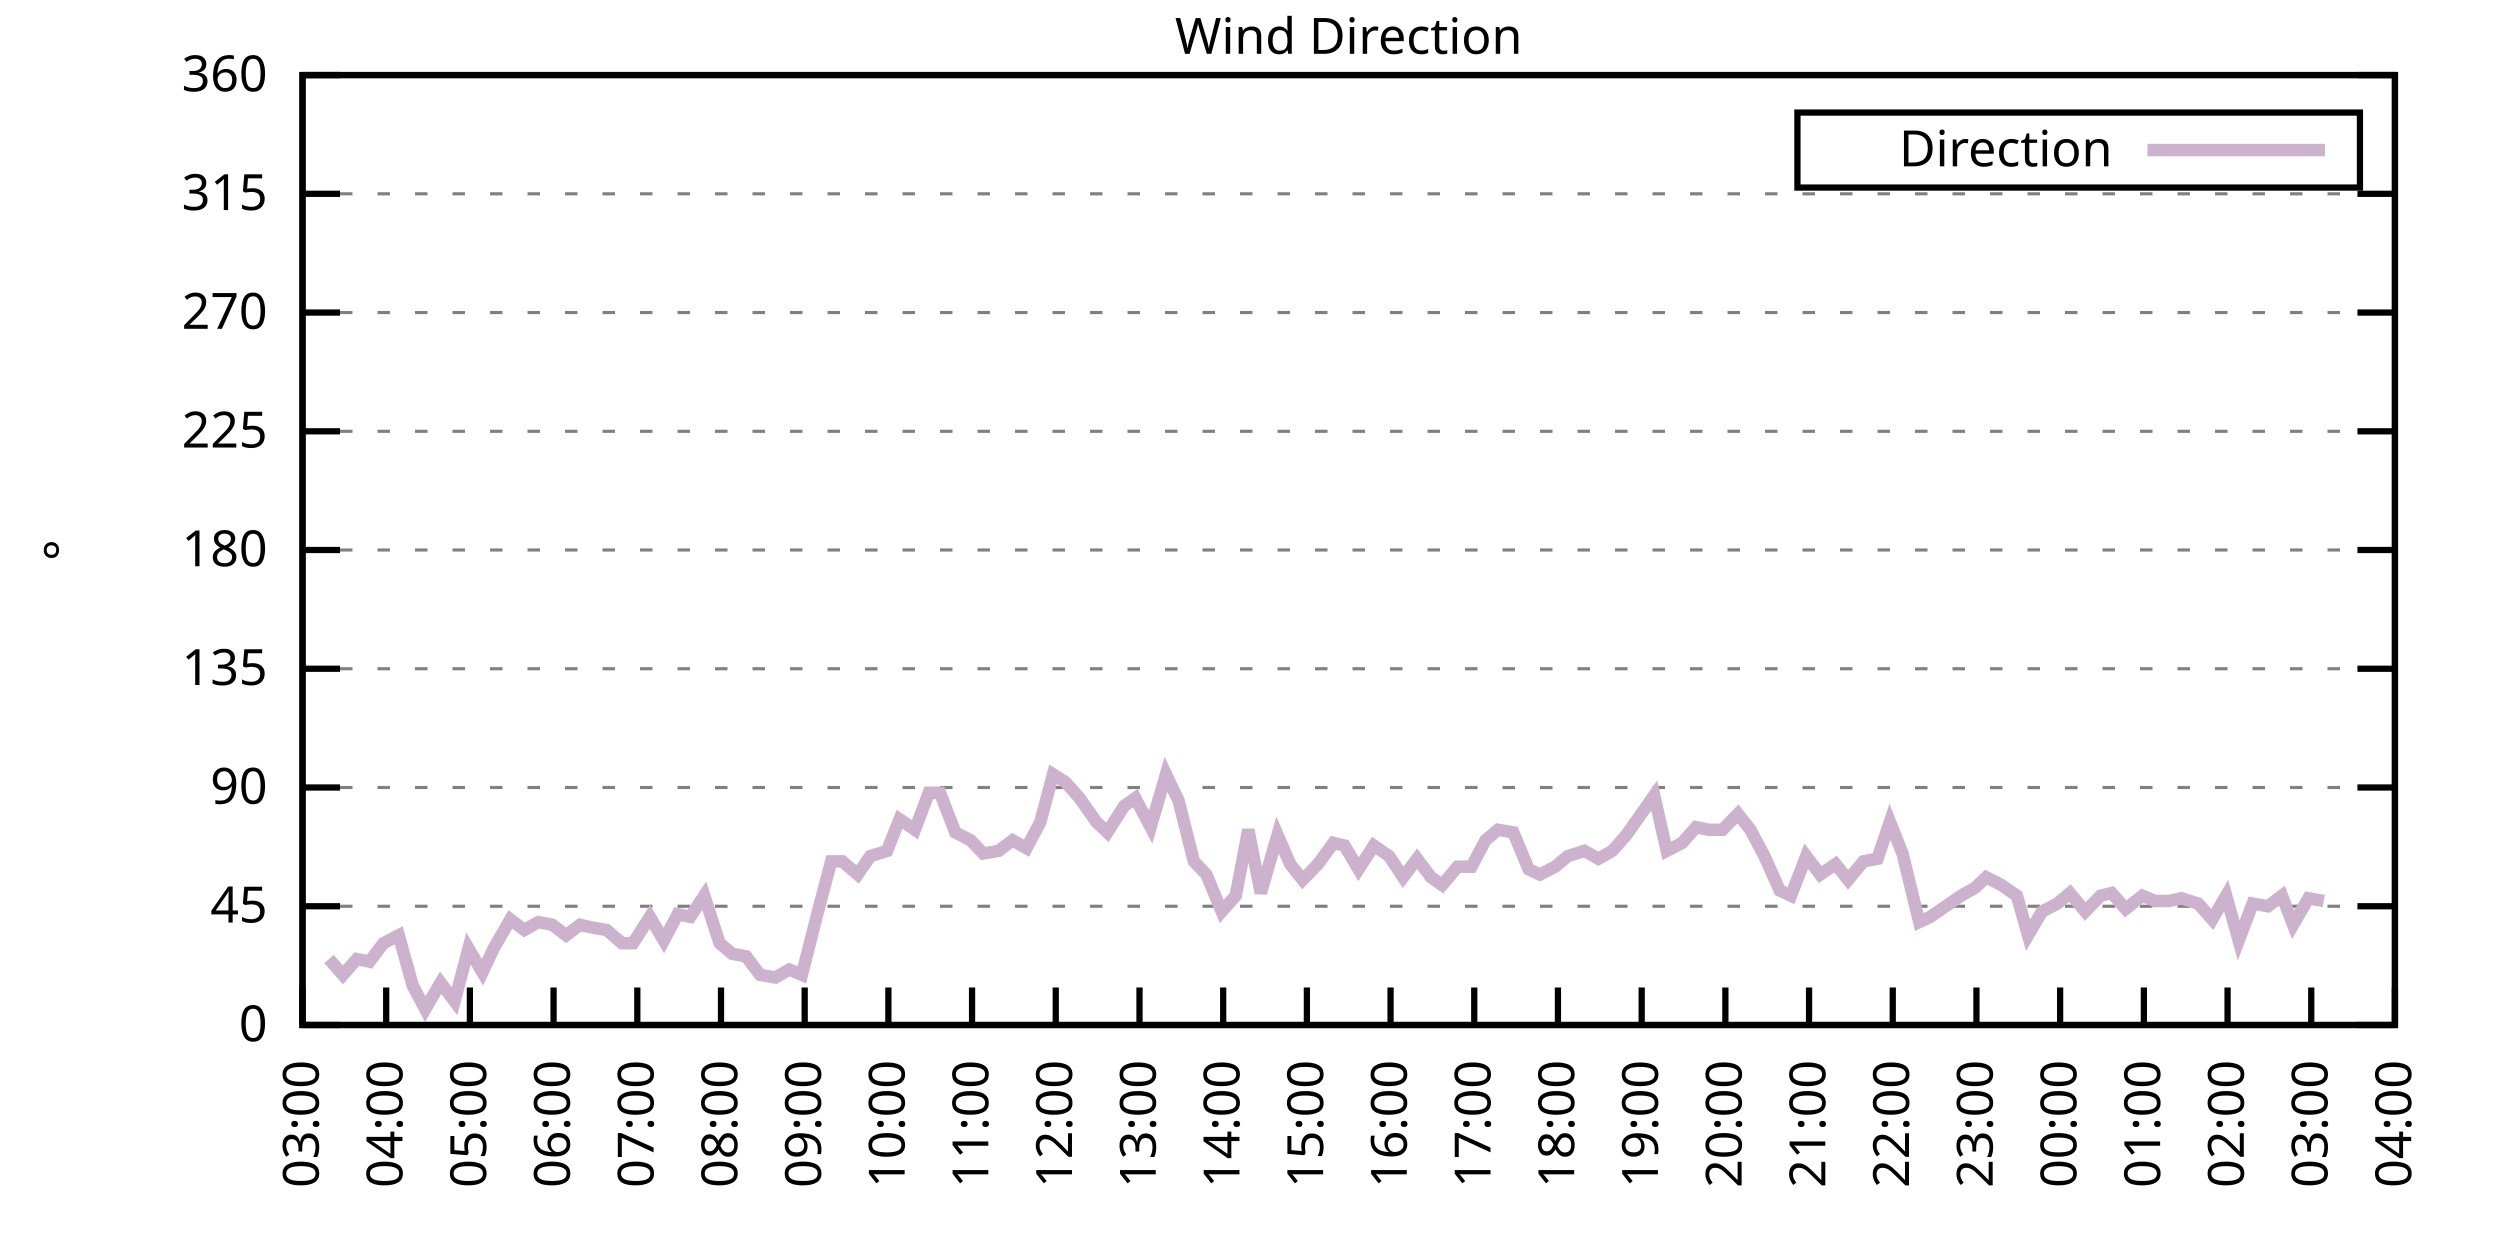
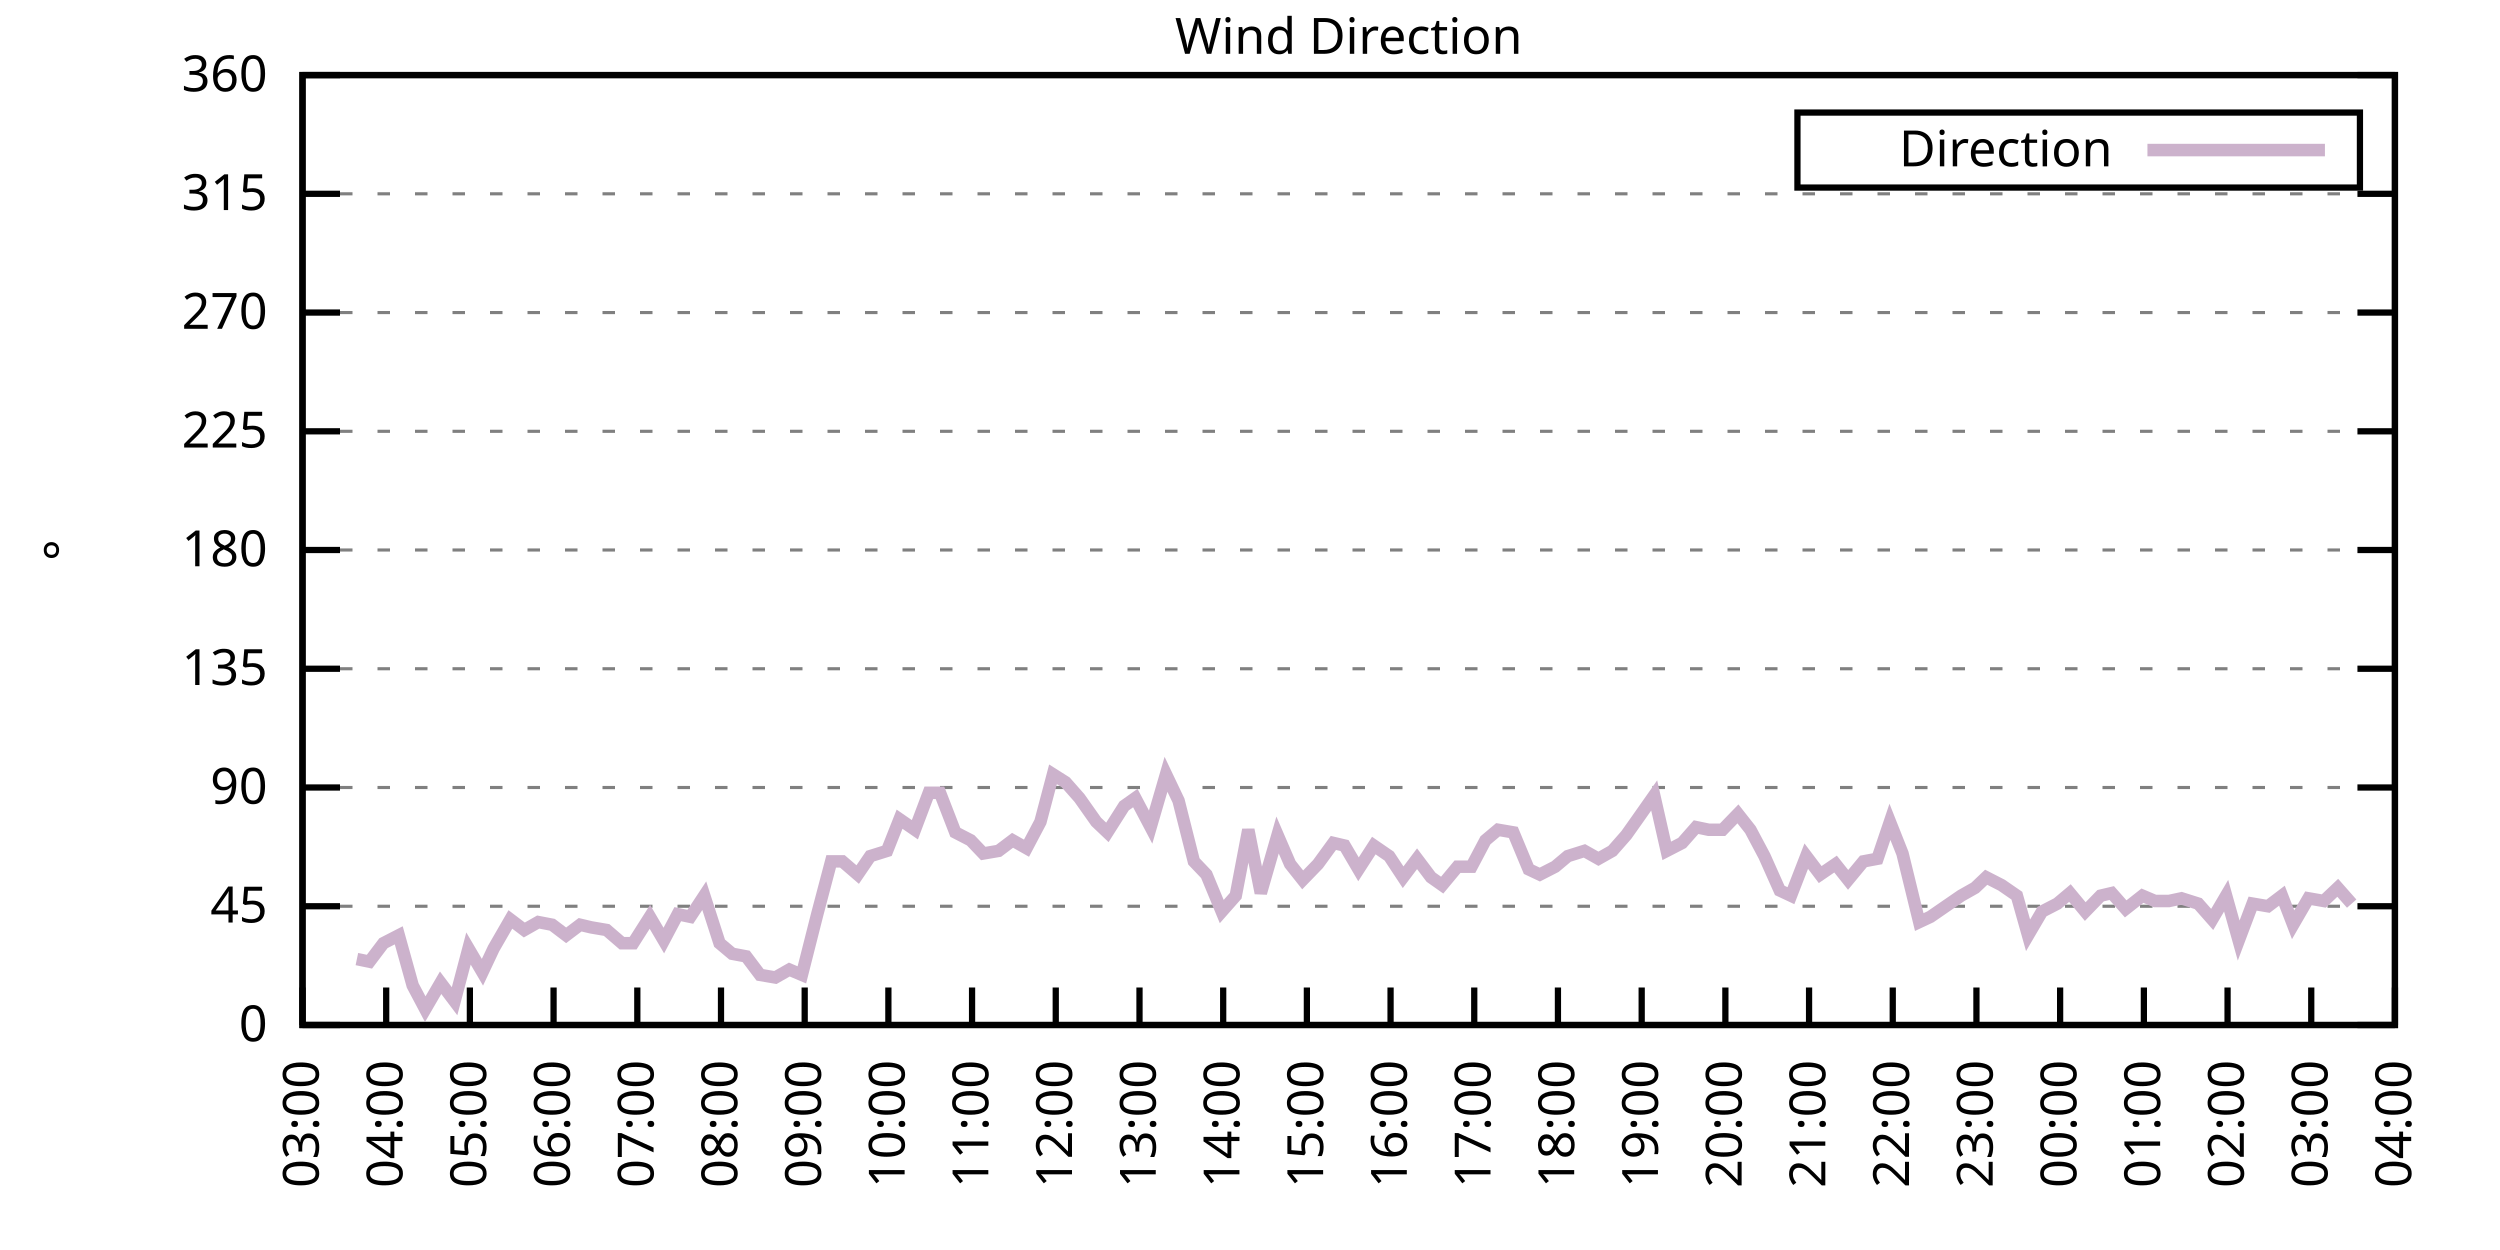
<svg xmlns="http://www.w3.org/2000/svg" xmlns:xlink="http://www.w3.org/1999/xlink" width="400" height="200" viewBox="0 0 400 200">
  <g id="gnuplot_canvas">
    <rect x="0" y="0" width="400" height="200" fill="none" />
    <defs>
      <circle id="gpDot" r="0.5" stroke-width="0.5" stroke="currentColor" />
      <path id="gpPt0" stroke-width="0.333" stroke="currentColor" d="M-1,0 h2 M0,-1 v2" />
      <path id="gpPt1" stroke-width="0.333" stroke="currentColor" d="M-1,-1 L1,1 M1,-1 L-1,1" />
      <path id="gpPt2" stroke-width="0.333" stroke="currentColor" d="M-1,0 L1,0 M0,-1 L0,1 M-1,-1 L1,1 M-1,1 L1,-1" />
      <rect id="gpPt3" stroke-width="0.333" stroke="currentColor" x="-1" y="-1" width="2" height="2" />
      <rect id="gpPt4" stroke-width="0.333" stroke="currentColor" fill="currentColor" x="-1" y="-1" width="2" height="2" />
      <circle id="gpPt5" stroke-width="0.333" stroke="currentColor" cx="0" cy="0" r="1" />
      <use xlink:href="#gpPt5" id="gpPt6" fill="currentColor" stroke="none" />
      <path id="gpPt7" stroke-width="0.333" stroke="currentColor" d="M0,-1.33 L-1.33,0.67 L1.33,0.67 z" />
      <use xlink:href="#gpPt7" id="gpPt8" fill="currentColor" stroke="none" />
      <use xlink:href="#gpPt7" id="gpPt9" stroke="currentColor" transform="rotate(180)" />
      <use xlink:href="#gpPt9" id="gpPt10" fill="currentColor" stroke="none" />
      <use xlink:href="#gpPt3" id="gpPt11" stroke="currentColor" transform="rotate(45)" />
      <use xlink:href="#gpPt11" id="gpPt12" fill="currentColor" stroke="none" />
      <path id="gpPt13" stroke-width="0.333" stroke="currentColor" d="M0,1.330 L1.265,0.411 L0.782,-1.067 L-0.782,-1.076 L-1.265,0.411 z" />
      <use xlink:href="#gpPt13" id="gpPt14" fill="currentColor" stroke="none" />
      <filter id="textbox" filterUnits="objectBoundingBox" x="0" y="0" height="1" width="1">
        <feFlood flood-color="white" flood-opacity="1" result="bgnd" />
        <feComposite in="SourceGraphic" in2="bgnd" operator="atop" />
      </filter>
      <filter id="greybox" filterUnits="objectBoundingBox" x="0" y="0" height="1" width="1">
        <feFlood flood-color="lightgrey" flood-opacity="1" result="grey" />
        <feComposite in="SourceGraphic" in2="grey" operator="atop" />
      </filter>
    </defs>
    <g fill="none" color="white" stroke="currentColor" stroke-width="1.00" stroke-linecap="butt" stroke-linejoin="miter">
</g>
    <g fill="none" color="black" stroke="currentColor" stroke-width="1.00" stroke-linecap="butt" stroke-linejoin="miter">
      <g stroke="none" shape-rendering="crispEdges">
        <polygon fill="rgb(255, 255, 255)" points="48.40,164.00 383.18,164.00 383.18,12.02 48.40,12.02 " />
      </g>
    </g>
    <g fill="none" color="black" stroke="currentColor" stroke-width="1.00" stroke-linecap="butt" stroke-linejoin="miter">
</g>
    <g fill="none" color="black" stroke="black" stroke-width="0.50" stroke-linecap="butt" stroke-linejoin="miter">
</g>
    <g fill="none" color="gray" stroke="currentColor" stroke-width="0.50" stroke-linecap="butt" stroke-linejoin="miter">
      <path stroke="gray" stroke-dasharray="2,4" class="gridline" d="M48.40,164.00 L383.19,164.00  " />
    </g>
    <g fill="none" color="gray" stroke="gray" stroke-width="1.00" stroke-linecap="butt" stroke-linejoin="miter">
</g>
    <g fill="none" color="black" stroke="currentColor" stroke-width="1.00" stroke-linecap="butt" stroke-linejoin="miter">
      <path stroke="black" d="M48.40,164.00 L54.40,164.00 M383.19,164.00 L377.19,164.00  " />
      <g transform="translate(42.80,166.60)" stroke="none" fill="black" font-family="Sans" font-size="8.00" text-anchor="end">
        <text>
          <tspan font-family="Sans"> 0</tspan>
        </text>
      </g>
    </g>
    <g fill="none" color="black" stroke="currentColor" stroke-width="1.00" stroke-linecap="butt" stroke-linejoin="miter">
</g>
    <g fill="none" color="black" stroke="black" stroke-width="0.50" stroke-linecap="butt" stroke-linejoin="miter">
</g>
    <g fill="none" color="gray" stroke="currentColor" stroke-width="0.50" stroke-linecap="butt" stroke-linejoin="miter">
      <path stroke="gray" stroke-dasharray="2,4" class="gridline" d="M48.40,145.00 L383.19,145.00  " />
    </g>
    <g fill="none" color="gray" stroke="gray" stroke-width="1.00" stroke-linecap="butt" stroke-linejoin="miter">
</g>
    <g fill="none" color="black" stroke="currentColor" stroke-width="1.00" stroke-linecap="butt" stroke-linejoin="miter">
      <path stroke="black" d="M48.40,145.00 L54.40,145.00 M383.19,145.00 L377.19,145.00  " />
      <g transform="translate(42.80,147.60)" stroke="none" fill="black" font-family="Sans" font-size="8.00" text-anchor="end">
        <text>
          <tspan font-family="Sans"> 45</tspan>
        </text>
      </g>
    </g>
    <g fill="none" color="black" stroke="currentColor" stroke-width="1.00" stroke-linecap="butt" stroke-linejoin="miter">
</g>
    <g fill="none" color="black" stroke="black" stroke-width="0.50" stroke-linecap="butt" stroke-linejoin="miter">
</g>
    <g fill="none" color="gray" stroke="currentColor" stroke-width="0.50" stroke-linecap="butt" stroke-linejoin="miter">
      <path stroke="gray" stroke-dasharray="2,4" class="gridline" d="M48.40,126.00 L383.19,126.00  " />
    </g>
    <g fill="none" color="gray" stroke="gray" stroke-width="1.00" stroke-linecap="butt" stroke-linejoin="miter">
</g>
    <g fill="none" color="black" stroke="currentColor" stroke-width="1.00" stroke-linecap="butt" stroke-linejoin="miter">
      <path stroke="black" d="M48.40,126.00 L54.40,126.00 M383.19,126.00 L377.19,126.00  " />
      <g transform="translate(42.80,128.60)" stroke="none" fill="black" font-family="Sans" font-size="8.00" text-anchor="end">
        <text>
          <tspan font-family="Sans"> 90</tspan>
        </text>
      </g>
    </g>
    <g fill="none" color="black" stroke="currentColor" stroke-width="1.00" stroke-linecap="butt" stroke-linejoin="miter">
</g>
    <g fill="none" color="black" stroke="black" stroke-width="0.50" stroke-linecap="butt" stroke-linejoin="miter">
</g>
    <g fill="none" color="gray" stroke="currentColor" stroke-width="0.50" stroke-linecap="butt" stroke-linejoin="miter">
      <path stroke="gray" stroke-dasharray="2,4" class="gridline" d="M48.40,107.00 L383.19,107.00  " />
    </g>
    <g fill="none" color="gray" stroke="gray" stroke-width="1.00" stroke-linecap="butt" stroke-linejoin="miter">
</g>
    <g fill="none" color="black" stroke="currentColor" stroke-width="1.00" stroke-linecap="butt" stroke-linejoin="miter">
      <path stroke="black" d="M48.40,107.00 L54.40,107.00 M383.19,107.00 L377.19,107.00  " />
      <g transform="translate(42.80,109.60)" stroke="none" fill="black" font-family="Sans" font-size="8.00" text-anchor="end">
        <text>
          <tspan font-family="Sans"> 135</tspan>
        </text>
      </g>
    </g>
    <g fill="none" color="black" stroke="currentColor" stroke-width="1.00" stroke-linecap="butt" stroke-linejoin="miter">
</g>
    <g fill="none" color="black" stroke="black" stroke-width="0.50" stroke-linecap="butt" stroke-linejoin="miter">
</g>
    <g fill="none" color="gray" stroke="currentColor" stroke-width="0.50" stroke-linecap="butt" stroke-linejoin="miter">
      <path stroke="gray" stroke-dasharray="2,4" class="gridline" d="M48.40,88.00 L383.19,88.00  " />
    </g>
    <g fill="none" color="gray" stroke="gray" stroke-width="1.00" stroke-linecap="butt" stroke-linejoin="miter">
</g>
    <g fill="none" color="black" stroke="currentColor" stroke-width="1.00" stroke-linecap="butt" stroke-linejoin="miter">
      <path stroke="black" d="M48.40,88.00 L54.40,88.00 M383.19,88.00 L377.19,88.00  " />
      <g transform="translate(42.80,90.60)" stroke="none" fill="black" font-family="Sans" font-size="8.00" text-anchor="end">
        <text>
          <tspan font-family="Sans"> 180</tspan>
        </text>
      </g>
    </g>
    <g fill="none" color="black" stroke="currentColor" stroke-width="1.00" stroke-linecap="butt" stroke-linejoin="miter">
</g>
    <g fill="none" color="black" stroke="black" stroke-width="0.50" stroke-linecap="butt" stroke-linejoin="miter">
</g>
    <g fill="none" color="gray" stroke="currentColor" stroke-width="0.50" stroke-linecap="butt" stroke-linejoin="miter">
      <path stroke="gray" stroke-dasharray="2,4" class="gridline" d="M48.40,69.01 L383.19,69.01  " />
    </g>
    <g fill="none" color="gray" stroke="gray" stroke-width="1.00" stroke-linecap="butt" stroke-linejoin="miter">
</g>
    <g fill="none" color="black" stroke="currentColor" stroke-width="1.00" stroke-linecap="butt" stroke-linejoin="miter">
      <path stroke="black" d="M48.40,69.01 L54.40,69.01 M383.19,69.01 L377.19,69.01  " />
      <g transform="translate(42.80,71.61)" stroke="none" fill="black" font-family="Sans" font-size="8.00" text-anchor="end">
        <text>
          <tspan font-family="Sans"> 225</tspan>
        </text>
      </g>
    </g>
    <g fill="none" color="black" stroke="currentColor" stroke-width="1.00" stroke-linecap="butt" stroke-linejoin="miter">
</g>
    <g fill="none" color="black" stroke="black" stroke-width="0.50" stroke-linecap="butt" stroke-linejoin="miter">
</g>
    <g fill="none" color="gray" stroke="currentColor" stroke-width="0.50" stroke-linecap="butt" stroke-linejoin="miter">
      <path stroke="gray" stroke-dasharray="2,4" class="gridline" d="M48.40,50.01 L383.19,50.01  " />
    </g>
    <g fill="none" color="gray" stroke="gray" stroke-width="1.00" stroke-linecap="butt" stroke-linejoin="miter">
</g>
    <g fill="none" color="black" stroke="currentColor" stroke-width="1.00" stroke-linecap="butt" stroke-linejoin="miter">
      <path stroke="black" d="M48.40,50.01 L54.40,50.01 M383.19,50.01 L377.19,50.01  " />
      <g transform="translate(42.80,52.61)" stroke="none" fill="black" font-family="Sans" font-size="8.00" text-anchor="end">
        <text>
          <tspan font-family="Sans"> 270</tspan>
        </text>
      </g>
    </g>
    <g fill="none" color="black" stroke="currentColor" stroke-width="1.00" stroke-linecap="butt" stroke-linejoin="miter">
</g>
    <g fill="none" color="black" stroke="black" stroke-width="0.50" stroke-linecap="butt" stroke-linejoin="miter">
</g>
    <g fill="none" color="gray" stroke="currentColor" stroke-width="0.50" stroke-linecap="butt" stroke-linejoin="miter">
      <path stroke="gray" stroke-dasharray="2,4" class="gridline" d="M48.40,31.01 L383.19,31.01  " />
    </g>
    <g fill="none" color="gray" stroke="gray" stroke-width="1.00" stroke-linecap="butt" stroke-linejoin="miter">
</g>
    <g fill="none" color="black" stroke="currentColor" stroke-width="1.00" stroke-linecap="butt" stroke-linejoin="miter">
      <path stroke="black" d="M48.40,31.01 L54.40,31.01 M383.19,31.01 L377.19,31.01  " />
      <g transform="translate(42.80,33.61)" stroke="none" fill="black" font-family="Sans" font-size="8.00" text-anchor="end">
        <text>
          <tspan font-family="Sans"> 315</tspan>
        </text>
      </g>
    </g>
    <g fill="none" color="black" stroke="currentColor" stroke-width="1.00" stroke-linecap="butt" stroke-linejoin="miter">
</g>
    <g fill="none" color="black" stroke="black" stroke-width="0.50" stroke-linecap="butt" stroke-linejoin="miter">
</g>
    <g fill="none" color="gray" stroke="currentColor" stroke-width="0.50" stroke-linecap="butt" stroke-linejoin="miter">
      <path stroke="gray" stroke-dasharray="2,4" class="gridline" d="M48.40,12.01 L383.19,12.01  " />
    </g>
    <g fill="none" color="gray" stroke="gray" stroke-width="1.00" stroke-linecap="butt" stroke-linejoin="miter">
</g>
    <g fill="none" color="black" stroke="currentColor" stroke-width="1.00" stroke-linecap="butt" stroke-linejoin="miter">
      <path stroke="black" d="M48.40,12.01 L54.40,12.01 M383.19,12.01 L377.19,12.01  " />
      <g transform="translate(42.80,14.61)" stroke="none" fill="black" font-family="Sans" font-size="8.00" text-anchor="end">
        <text>
          <tspan font-family="Sans"> 360</tspan>
        </text>
      </g>
    </g>
    <g fill="none" color="black" stroke="currentColor" stroke-width="1.00" stroke-linecap="butt" stroke-linejoin="miter">
      <path stroke="black" d="M48.40,164.00 L48.40,158.00  " />
      <g transform="translate(51.00,169.60) rotate(270.00)" stroke="none" fill="black" font-family="Sans" font-size="8.00" text-anchor="end">
        <text>
          <tspan font-family="Sans">03:00</tspan>
        </text>
      </g>
    </g>
    <g fill="none" color="black" stroke="currentColor" stroke-width="1.00" stroke-linecap="butt" stroke-linejoin="miter">
      <path stroke="black" d="M61.79,164.00 L61.79,158.00  " />
      <g transform="translate(64.39,169.60) rotate(270.00)" stroke="none" fill="black" font-family="Sans" font-size="8.00" text-anchor="end">
        <text>
          <tspan font-family="Sans">04:00</tspan>
        </text>
      </g>
    </g>
    <g fill="none" color="black" stroke="currentColor" stroke-width="1.00" stroke-linecap="butt" stroke-linejoin="miter">
      <path stroke="black" d="M75.18,164.00 L75.18,158.00  " />
      <g transform="translate(77.78,169.60) rotate(270.00)" stroke="none" fill="black" font-family="Sans" font-size="8.00" text-anchor="end">
        <text>
          <tspan font-family="Sans">05:00</tspan>
        </text>
      </g>
    </g>
    <g fill="none" color="black" stroke="currentColor" stroke-width="1.00" stroke-linecap="butt" stroke-linejoin="miter">
      <path stroke="black" d="M88.57,164.00 L88.57,158.00  " />
      <g transform="translate(91.17,169.60) rotate(270.00)" stroke="none" fill="black" font-family="Sans" font-size="8.00" text-anchor="end">
        <text>
          <tspan font-family="Sans">06:00</tspan>
        </text>
      </g>
    </g>
    <g fill="none" color="black" stroke="currentColor" stroke-width="1.00" stroke-linecap="butt" stroke-linejoin="miter">
      <path stroke="black" d="M101.97,164.00 L101.97,158.00  " />
      <g transform="translate(104.57,169.60) rotate(270.00)" stroke="none" fill="black" font-family="Sans" font-size="8.00" text-anchor="end">
        <text>
          <tspan font-family="Sans">07:00</tspan>
        </text>
      </g>
    </g>
    <g fill="none" color="black" stroke="currentColor" stroke-width="1.00" stroke-linecap="butt" stroke-linejoin="miter">
      <path stroke="black" d="M115.36,164.00 L115.36,158.00  " />
      <g transform="translate(117.96,169.60) rotate(270.00)" stroke="none" fill="black" font-family="Sans" font-size="8.00" text-anchor="end">
        <text>
          <tspan font-family="Sans">08:00</tspan>
        </text>
      </g>
    </g>
    <g fill="none" color="black" stroke="currentColor" stroke-width="1.00" stroke-linecap="butt" stroke-linejoin="miter">
      <path stroke="black" d="M128.75,164.00 L128.75,158.00  " />
      <g transform="translate(131.35,169.60) rotate(270.00)" stroke="none" fill="black" font-family="Sans" font-size="8.00" text-anchor="end">
        <text>
          <tspan font-family="Sans">09:00</tspan>
        </text>
      </g>
    </g>
    <g fill="none" color="black" stroke="currentColor" stroke-width="1.00" stroke-linecap="butt" stroke-linejoin="miter">
      <path stroke="black" d="M142.14,164.00 L142.14,158.00  " />
      <g transform="translate(144.74,169.60) rotate(270.00)" stroke="none" fill="black" font-family="Sans" font-size="8.00" text-anchor="end">
        <text>
          <tspan font-family="Sans">10:00</tspan>
        </text>
      </g>
    </g>
    <g fill="none" color="black" stroke="currentColor" stroke-width="1.00" stroke-linecap="butt" stroke-linejoin="miter">
      <path stroke="black" d="M155.53,164.00 L155.53,158.00  " />
      <g transform="translate(158.13,169.60) rotate(270.00)" stroke="none" fill="black" font-family="Sans" font-size="8.00" text-anchor="end">
        <text>
          <tspan font-family="Sans">11:00</tspan>
        </text>
      </g>
    </g>
    <g fill="none" color="black" stroke="currentColor" stroke-width="1.00" stroke-linecap="butt" stroke-linejoin="miter">
      <path stroke="black" d="M168.92,164.00 L168.92,158.00  " />
      <g transform="translate(171.52,169.60) rotate(270.00)" stroke="none" fill="black" font-family="Sans" font-size="8.00" text-anchor="end">
        <text>
          <tspan font-family="Sans">12:00</tspan>
        </text>
      </g>
    </g>
    <g fill="none" color="black" stroke="currentColor" stroke-width="1.00" stroke-linecap="butt" stroke-linejoin="miter">
      <path stroke="black" d="M182.32,164.00 L182.32,158.00  " />
      <g transform="translate(184.92,169.60) rotate(270.00)" stroke="none" fill="black" font-family="Sans" font-size="8.00" text-anchor="end">
        <text>
          <tspan font-family="Sans">13:00</tspan>
        </text>
      </g>
    </g>
    <g fill="none" color="black" stroke="currentColor" stroke-width="1.00" stroke-linecap="butt" stroke-linejoin="miter">
      <path stroke="black" d="M195.71,164.00 L195.71,158.00  " />
      <g transform="translate(198.31,169.60) rotate(270.00)" stroke="none" fill="black" font-family="Sans" font-size="8.00" text-anchor="end">
        <text>
          <tspan font-family="Sans">14:00</tspan>
        </text>
      </g>
    </g>
    <g fill="none" color="black" stroke="currentColor" stroke-width="1.00" stroke-linecap="butt" stroke-linejoin="miter">
      <path stroke="black" d="M209.10,164.00 L209.10,158.00  " />
      <g transform="translate(211.70,169.60) rotate(270.00)" stroke="none" fill="black" font-family="Sans" font-size="8.00" text-anchor="end">
        <text>
          <tspan font-family="Sans">15:00</tspan>
        </text>
      </g>
    </g>
    <g fill="none" color="black" stroke="currentColor" stroke-width="1.00" stroke-linecap="butt" stroke-linejoin="miter">
      <path stroke="black" d="M222.49,164.00 L222.49,158.00  " />
      <g transform="translate(225.09,169.60) rotate(270.00)" stroke="none" fill="black" font-family="Sans" font-size="8.00" text-anchor="end">
        <text>
          <tspan font-family="Sans">16:00</tspan>
        </text>
      </g>
    </g>
    <g fill="none" color="black" stroke="currentColor" stroke-width="1.00" stroke-linecap="butt" stroke-linejoin="miter">
      <path stroke="black" d="M235.88,164.00 L235.88,158.00  " />
      <g transform="translate(238.48,169.60) rotate(270.00)" stroke="none" fill="black" font-family="Sans" font-size="8.00" text-anchor="end">
        <text>
          <tspan font-family="Sans">17:00</tspan>
        </text>
      </g>
    </g>
    <g fill="none" color="black" stroke="currentColor" stroke-width="1.00" stroke-linecap="butt" stroke-linejoin="miter">
      <path stroke="black" d="M249.27,164.00 L249.27,158.00  " />
      <g transform="translate(251.87,169.60) rotate(270.00)" stroke="none" fill="black" font-family="Sans" font-size="8.00" text-anchor="end">
        <text>
          <tspan font-family="Sans">18:00</tspan>
        </text>
      </g>
    </g>
    <g fill="none" color="black" stroke="currentColor" stroke-width="1.00" stroke-linecap="butt" stroke-linejoin="miter">
      <path stroke="black" d="M262.67,164.00 L262.67,158.00  " />
      <g transform="translate(265.27,169.60) rotate(270.00)" stroke="none" fill="black" font-family="Sans" font-size="8.00" text-anchor="end">
        <text>
          <tspan font-family="Sans">19:00</tspan>
        </text>
      </g>
    </g>
    <g fill="none" color="black" stroke="currentColor" stroke-width="1.00" stroke-linecap="butt" stroke-linejoin="miter">
      <path stroke="black" d="M276.06,164.00 L276.06,158.00  " />
      <g transform="translate(278.66,169.60) rotate(270.00)" stroke="none" fill="black" font-family="Sans" font-size="8.00" text-anchor="end">
        <text>
          <tspan font-family="Sans">20:00</tspan>
        </text>
      </g>
    </g>
    <g fill="none" color="black" stroke="currentColor" stroke-width="1.00" stroke-linecap="butt" stroke-linejoin="miter">
      <path stroke="black" d="M289.45,164.00 L289.45,158.00  " />
      <g transform="translate(292.05,169.60) rotate(270.00)" stroke="none" fill="black" font-family="Sans" font-size="8.00" text-anchor="end">
        <text>
          <tspan font-family="Sans">21:00</tspan>
        </text>
      </g>
    </g>
    <g fill="none" color="black" stroke="currentColor" stroke-width="1.00" stroke-linecap="butt" stroke-linejoin="miter">
      <path stroke="black" d="M302.84,164.00 L302.84,158.00  " />
      <g transform="translate(305.44,169.60) rotate(270.00)" stroke="none" fill="black" font-family="Sans" font-size="8.00" text-anchor="end">
        <text>
          <tspan font-family="Sans">22:00</tspan>
        </text>
      </g>
    </g>
    <g fill="none" color="black" stroke="currentColor" stroke-width="1.00" stroke-linecap="butt" stroke-linejoin="miter">
      <path stroke="black" d="M316.23,164.00 L316.23,158.00  " />
      <g transform="translate(318.83,169.60) rotate(270.00)" stroke="none" fill="black" font-family="Sans" font-size="8.00" text-anchor="end">
        <text>
          <tspan font-family="Sans">23:00</tspan>
        </text>
      </g>
    </g>
    <g fill="none" color="black" stroke="currentColor" stroke-width="1.00" stroke-linecap="butt" stroke-linejoin="miter">
      <path stroke="black" d="M329.62,164.00 L329.62,158.00  " />
      <g transform="translate(332.22,169.60) rotate(270.00)" stroke="none" fill="black" font-family="Sans" font-size="8.00" text-anchor="end">
        <text>
          <tspan font-family="Sans">00:00</tspan>
        </text>
      </g>
    </g>
    <g fill="none" color="black" stroke="currentColor" stroke-width="1.00" stroke-linecap="butt" stroke-linejoin="miter">
      <path stroke="black" d="M343.02,164.00 L343.02,158.00  " />
      <g transform="translate(345.62,169.60) rotate(270.00)" stroke="none" fill="black" font-family="Sans" font-size="8.00" text-anchor="end">
        <text>
          <tspan font-family="Sans">01:00</tspan>
        </text>
      </g>
    </g>
    <g fill="none" color="black" stroke="currentColor" stroke-width="1.00" stroke-linecap="butt" stroke-linejoin="miter">
      <path stroke="black" d="M356.41,164.00 L356.41,158.00  " />
      <g transform="translate(359.01,169.60) rotate(270.00)" stroke="none" fill="black" font-family="Sans" font-size="8.00" text-anchor="end">
        <text>
          <tspan font-family="Sans">02:00</tspan>
        </text>
      </g>
    </g>
    <g fill="none" color="black" stroke="currentColor" stroke-width="1.00" stroke-linecap="butt" stroke-linejoin="miter">
      <path stroke="black" d="M369.80,164.00 L369.80,158.00  " />
      <g transform="translate(372.40,169.60) rotate(270.00)" stroke="none" fill="black" font-family="Sans" font-size="8.00" text-anchor="end">
        <text>
          <tspan font-family="Sans">03:00</tspan>
        </text>
      </g>
    </g>
    <g fill="none" color="black" stroke="currentColor" stroke-width="1.00" stroke-linecap="butt" stroke-linejoin="miter">
      <path stroke="black" d="M383.19,164.00 L383.19,158.00  " />
      <g transform="translate(385.79,169.60) rotate(270.00)" stroke="none" fill="black" font-family="Sans" font-size="8.00" text-anchor="end">
        <text>
          <tspan font-family="Sans">04:00</tspan>
        </text>
      </g>
    </g>
    <g fill="none" color="black" stroke="currentColor" stroke-width="1.00" stroke-linecap="butt" stroke-linejoin="miter">
</g>
    <g fill="none" color="black" stroke="currentColor" stroke-width="1.00" stroke-linecap="butt" stroke-linejoin="miter">
      <path stroke="black" d="M48.40,12.01 L48.40,164.00 L383.19,164.00 L383.19,12.01 L48.40,12.01 Z  " />
    </g>
    <g fill="none" color="black" stroke="currentColor" stroke-width="1.00" stroke-linecap="butt" stroke-linejoin="miter">
</g>
    <g fill="none" color="black" stroke="currentColor" stroke-width="1.00" stroke-linecap="butt" stroke-linejoin="miter">
      <path stroke="black" d="M287.59,30.01 L287.59,18.01 L377.59,18.01 L377.59,30.01 L287.59,30.01 Z  " />
    </g>
    <g id="Wind_direction_plot_1">
      <g fill="none" color="white" stroke="black" stroke-width="2.00" stroke-linecap="butt" stroke-linejoin="miter">
</g>
      <g fill="none" color="black" stroke="currentColor" stroke-width="2.00" stroke-linecap="butt" stroke-linejoin="miter">
        <g transform="translate(337.99,26.61)" stroke="none" fill="black" font-family="Sans" font-size="8.00" text-anchor="end">
          <text>
            <tspan font-family="Sans">Direction</tspan>
          </text>
        </g>
      </g>
      <g fill="none" color="black" stroke="currentColor" stroke-width="2.00" stroke-linecap="butt" stroke-linejoin="miter">
-         <path stroke="rgb(204, 178, 204)" d="M343.59,24.01 L371.99,24.01 M52.64,153.45 L54.87,155.98 L57.10,153.45 L59.11,153.87 L61.35,150.91 L63.80,149.65   L66.03,157.67 L68.04,161.47 L70.50,157.24 L72.73,160.20 L74.96,151.76 L77.19,155.56 L78.98,151.76 L81.66,147.11   L83.89,148.80 L86.12,147.53 L88.35,147.96 L90.58,149.65 L92.82,147.96 L94.60,148.38 L97.06,148.80 L99.51,150.91   L101.30,150.91 L103.98,146.69 L106.21,150.49 L108.44,146.27 L110.45,146.69 L112.68,143.31 L115.13,150.91 L117.14,152.60   L119.38,153.02 L121.61,155.98 L124.06,156.40 L126.29,155.13 L128.30,155.98 L130.76,146.27 L132.99,137.82 L134.78,137.82   L137.23,139.93 L139.24,136.98 L141.92,136.14 L143.93,131.07 L146.38,132.76 L148.61,126.85 L150.40,126.85 L152.85,133.18   L155.31,134.45 L157.32,136.56 L159.77,136.14 L162.01,134.45 L164.24,135.71 L166.47,131.49 L168.48,123.89 L170.49,125.16   L172.72,127.69 L175.40,131.49 L177.18,133.18 L179.86,128.96 L181.65,127.69 L184.10,132.34 L186.56,123.89 L188.57,128.11   L191.02,137.82 L193.03,139.93 L195.48,145.85 L197.72,143.31 L199.73,132.76 L201.73,142.89 L204.41,133.60 L206.42,138.25   L208.43,140.78 L210.88,138.25 L213.34,134.87 L215.13,135.29 L217.36,139.09 L219.81,135.29 L222.27,136.98 L224.50,140.36   L226.73,137.40 L228.96,140.36 L230.75,141.62 L233.20,138.67 L235.44,138.67 L237.67,134.45 L239.68,132.76 L242.13,133.18   L244.59,139.09 L246.37,139.93 L248.83,138.67 L250.84,136.98 L253.51,136.14 L255.75,137.40 L257.98,136.14 L260.21,133.60   L262.00,131.07 L264.67,127.27 L266.68,136.14 L269.14,134.87 L271.37,132.34 L273.38,132.76 L275.61,132.76 L278.07,130.22   L280.07,132.76 L282.31,136.98 L284.76,142.47 L286.55,143.31 L289.00,136.98 L291.23,139.93 L293.69,138.25 L295.70,140.78   L298.15,137.82 L300.39,137.40 L302.39,131.49 L304.40,136.56 L307.08,147.53 L308.87,146.69 L311.32,145.00 L313.78,143.31   L316.01,142.05 L317.79,140.36 L320.25,141.62 L322.70,143.31 L324.49,149.65 L326.72,145.85 L329.18,144.58 L331.19,142.89   L333.64,145.85 L336.10,143.31 L337.88,142.89 L340.11,145.42 L342.79,143.31 L344.80,144.16 L347.03,144.16 L349.04,143.73   L351.72,144.58 L353.95,147.11 L356.18,143.31 L358.19,150.49 L360.42,144.58 L362.88,145.00 L365.11,143.31 L366.90,147.96   L369.35,143.73 L371.81,144.16  " />
+         <path stroke="rgb(204, 178, 204)" d="M343.59,24.01 L371.99,24.01 M57.10,153.45 L59.11,153.87 L61.35,150.91 L63.80,149.65 L66.03,157.67 L68.04,161.47   L70.50,157.24 L72.73,160.20 L74.96,151.76 L77.19,155.56 L78.98,151.76 L81.66,147.11 L83.89,148.80 L86.12,147.53   L88.35,147.96 L90.58,149.65 L92.82,147.96 L94.60,148.38 L97.06,148.80 L99.51,150.91 L101.30,150.91 L103.98,146.69   L106.21,150.49 L108.44,146.27 L110.45,146.69 L112.68,143.31 L115.13,150.91 L117.14,152.60 L119.38,153.02 L121.61,155.98   L124.06,156.40 L126.29,155.13 L128.30,155.98 L130.76,146.27 L132.99,137.82 L134.78,137.82 L137.23,139.93 L139.24,136.98   L141.92,136.14 L143.93,131.07 L146.38,132.76 L148.61,126.85 L150.40,126.85 L152.85,133.18 L155.31,134.45 L157.32,136.56   L159.77,136.14 L162.01,134.45 L164.24,135.71 L166.47,131.49 L168.48,123.89 L170.49,125.16 L172.72,127.69 L175.40,131.49   L177.18,133.18 L179.86,128.96 L181.65,127.69 L184.10,132.34 L186.56,123.89 L188.57,128.11 L191.02,137.82 L193.03,139.93   L195.48,145.85 L197.72,143.31 L199.73,132.76 L201.73,142.89 L204.41,133.60 L206.42,138.25 L208.43,140.78 L210.88,138.25   L213.34,134.87 L215.13,135.29 L217.36,139.09 L219.81,135.29 L222.27,136.98 L224.50,140.36 L226.73,137.40 L228.96,140.36   L230.75,141.62 L233.20,138.67 L235.44,138.67 L237.67,134.45 L239.68,132.76 L242.13,133.18 L244.59,139.09 L246.37,139.93   L248.83,138.67 L250.84,136.98 L253.51,136.14 L255.75,137.40 L257.98,136.14 L260.21,133.60 L262.00,131.07 L264.67,127.27   L266.68,136.14 L269.14,134.87 L271.37,132.34 L273.38,132.76 L275.61,132.76 L278.07,130.22 L280.07,132.76 L282.31,136.98   L284.76,142.47 L286.55,143.31 L289.00,136.98 L291.23,139.93 L293.69,138.25 L295.70,140.78 L298.15,137.82 L300.39,137.40   L302.39,131.49 L304.40,136.56 L307.08,147.53 L308.87,146.69 L311.32,145.00 L313.78,143.31 L316.01,142.05 L317.79,140.36   L320.25,141.62 L322.70,143.31 L324.49,149.65 L326.72,145.85 L329.18,144.58 L331.19,142.89 L333.64,145.85 L336.10,143.31   L337.88,142.89 L340.11,145.42 L342.79,143.31 L344.80,144.16 L347.03,144.16 L349.04,143.73 L351.72,144.58 L353.95,147.11   L356.18,143.31 L358.19,150.49 L360.42,144.58 L362.88,145.00 L365.11,143.31 L366.90,147.96 L369.35,143.73 L371.81,144.16   L374.04,142.05 L376.27,144.58  " />
      </g>
    </g>
    <g fill="none" color="black" stroke="currentColor" stroke-width="2.00" stroke-linecap="butt" stroke-linejoin="miter">
</g>
    <g fill="none" color="black" stroke="black" stroke-width="1.00" stroke-linecap="butt" stroke-linejoin="miter">
</g>
    <g fill="none" color="black" stroke="currentColor" stroke-width="1.00" stroke-linecap="butt" stroke-linejoin="miter">
      <path stroke="black" d="M48.40,12.01 L48.40,164.00 L383.19,164.00 L383.19,12.01 L48.40,12.01 Z  " />
      <g transform="translate(12.80,88.01) rotate(270.00)" stroke="none" fill="black" font-family="Sans" font-size="8.00" text-anchor="middle">
        <text>
          <tspan font-family="Sans">°</tspan>
        </text>
      </g>
    </g>
    <g fill="none" color="black" stroke="currentColor" stroke-width="1.00" stroke-linecap="butt" stroke-linejoin="miter">
</g>
    <g fill="none" color="black" stroke="currentColor" stroke-width="1.00" stroke-linecap="butt" stroke-linejoin="miter">
      <g transform="translate(215.79,8.61)" stroke="none" fill="black" font-family="Sans" font-size="8.00" text-anchor="middle">
        <text>
          <tspan font-family="Sans">Wind Direction</tspan>
        </text>
      </g>
    </g>
    <g fill="none" color="black" stroke="currentColor" stroke-width="1.00" stroke-linecap="butt" stroke-linejoin="miter">
</g>
  </g>
</svg>
